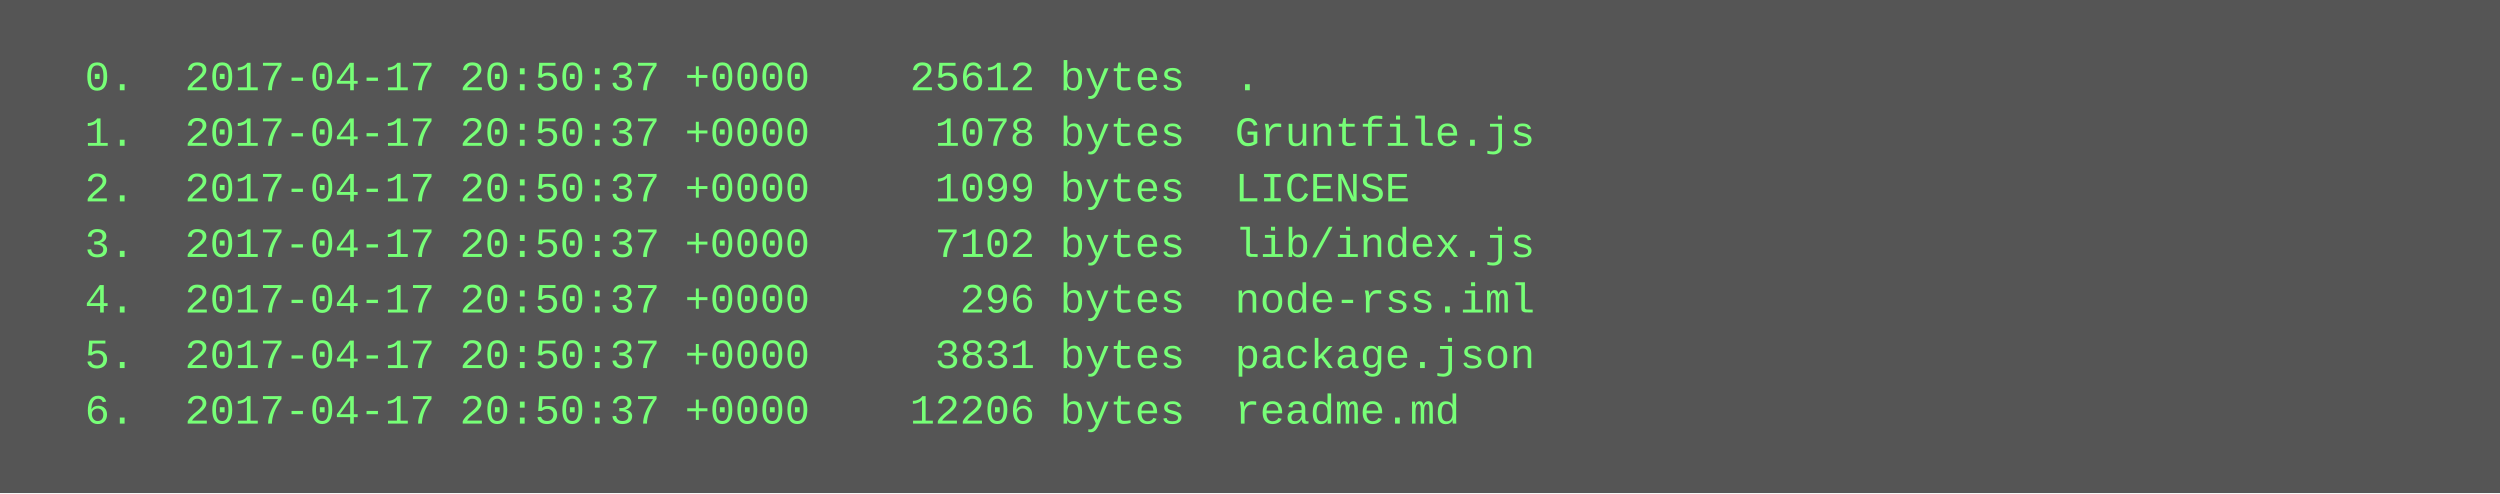
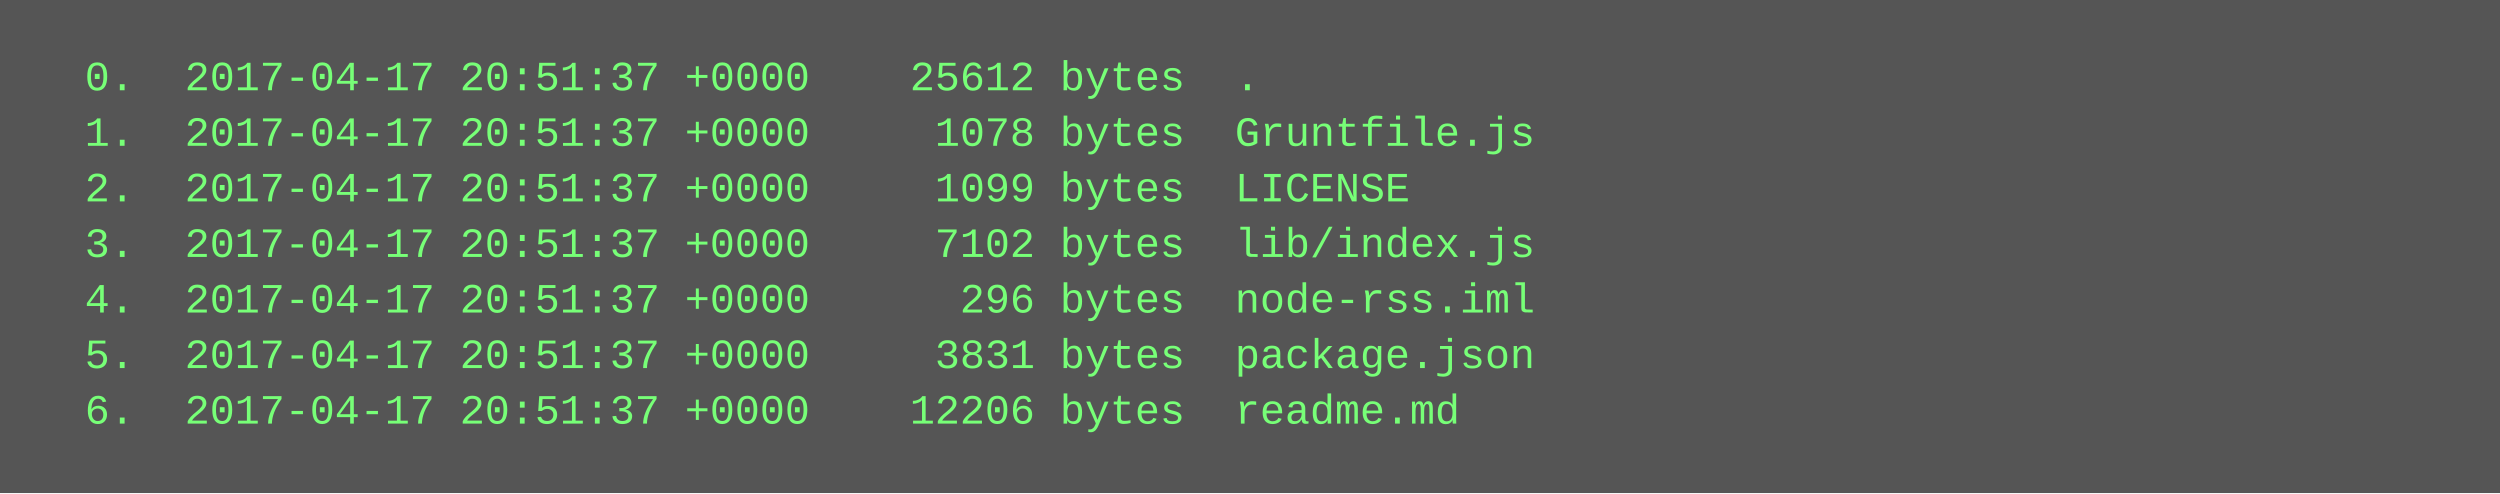
<svg xmlns="http://www.w3.org/2000/svg" height="142" width="720">
  <rect height="142" fill="#555" width="720" />
  <text fill="#7f7" font-family="Courier New" font-size="12" xml:space="preserve">
-     <tspan x="10" y="26">  0.  2017-04-17 20:50:37 +0000    25612 bytes  .</tspan>
-     <tspan x="10" y="42">  1.  2017-04-17 20:50:37 +0000     1078 bytes  Gruntfile.js</tspan>
-     <tspan x="10" y="58">  2.  2017-04-17 20:50:37 +0000     1099 bytes  LICENSE</tspan>
-     <tspan x="10" y="74">  3.  2017-04-17 20:50:37 +0000     7102 bytes  lib/index.js</tspan>
-     <tspan x="10" y="90">  4.  2017-04-17 20:50:37 +0000      296 bytes  node-rss.iml</tspan>
-     <tspan x="10" y="106">  5.  2017-04-17 20:50:37 +0000     3831 bytes  package.json</tspan>
-     <tspan x="10" y="122">  6.  2017-04-17 20:50:37 +0000    12206 bytes  readme.md</tspan>
+     <tspan x="10" y="26">  0.  2017-04-17 20:51:37 +0000    25612 bytes  .</tspan>
+     <tspan x="10" y="42">  1.  2017-04-17 20:51:37 +0000     1078 bytes  Gruntfile.js</tspan>
+     <tspan x="10" y="58">  2.  2017-04-17 20:51:37 +0000     1099 bytes  LICENSE</tspan>
+     <tspan x="10" y="74">  3.  2017-04-17 20:51:37 +0000     7102 bytes  lib/index.js</tspan>
+     <tspan x="10" y="90">  4.  2017-04-17 20:51:37 +0000      296 bytes  node-rss.iml</tspan>
+     <tspan x="10" y="106">  5.  2017-04-17 20:51:37 +0000     3831 bytes  package.json</tspan>
+     <tspan x="10" y="122">  6.  2017-04-17 20:51:37 +0000    12206 bytes  readme.md</tspan>
  </text>
</svg>
